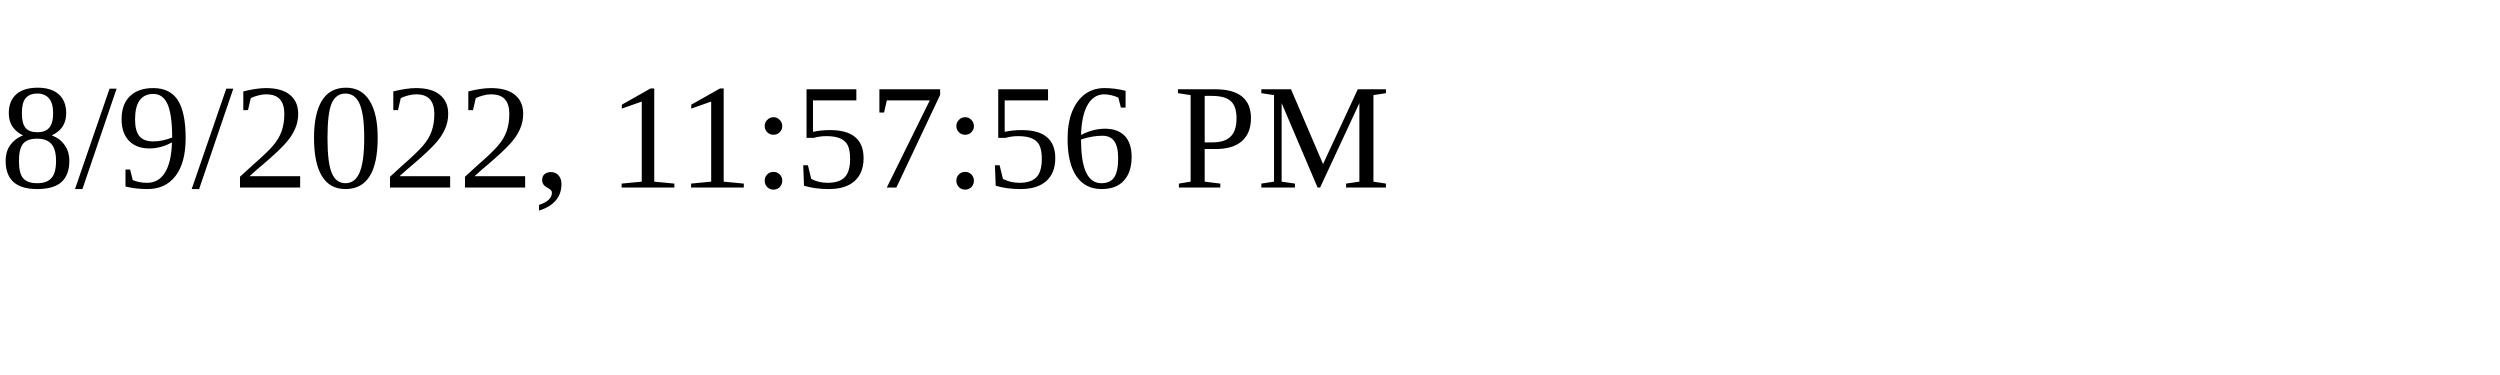
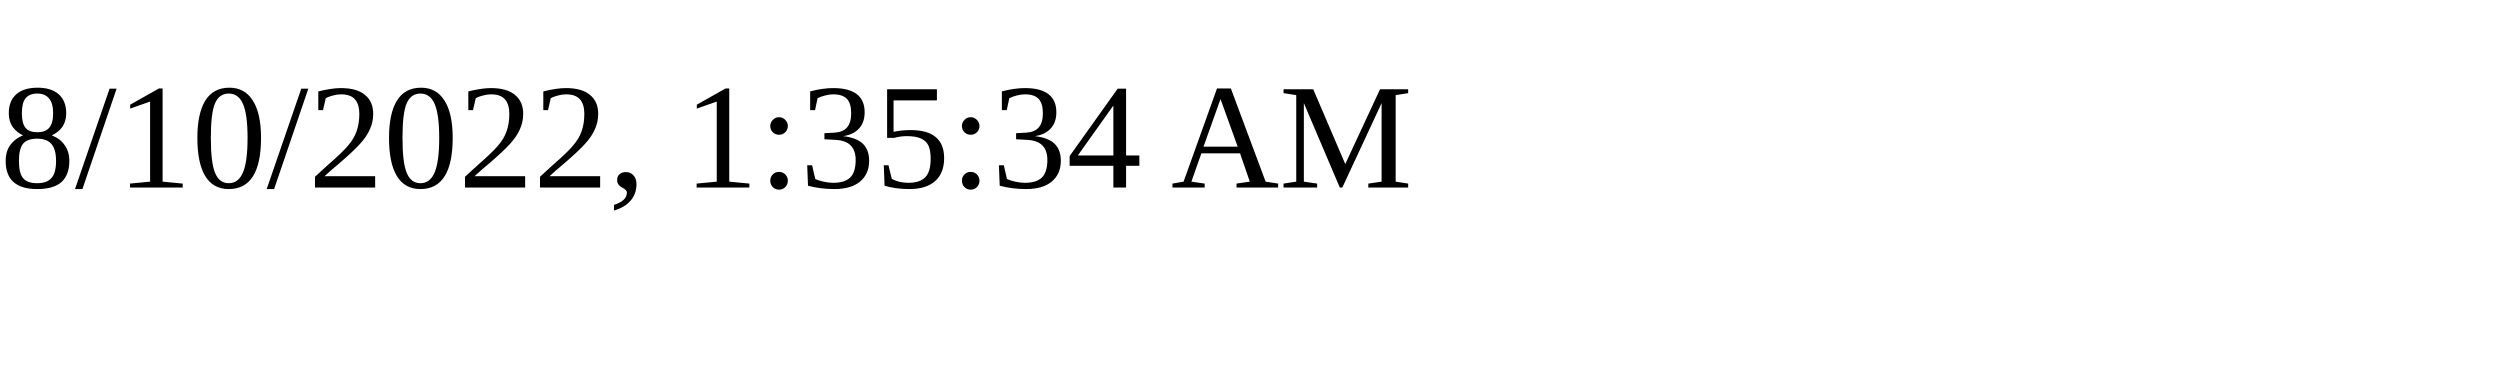
<svg xmlns="http://www.w3.org/2000/svg" height="30" width="200">
-   <text x="0" y="15">8/9/2022, 11:57:56 PM</text>
+   <text x="0" y="15">8/10/2022, 1:35:34 AM</text>
</svg>
